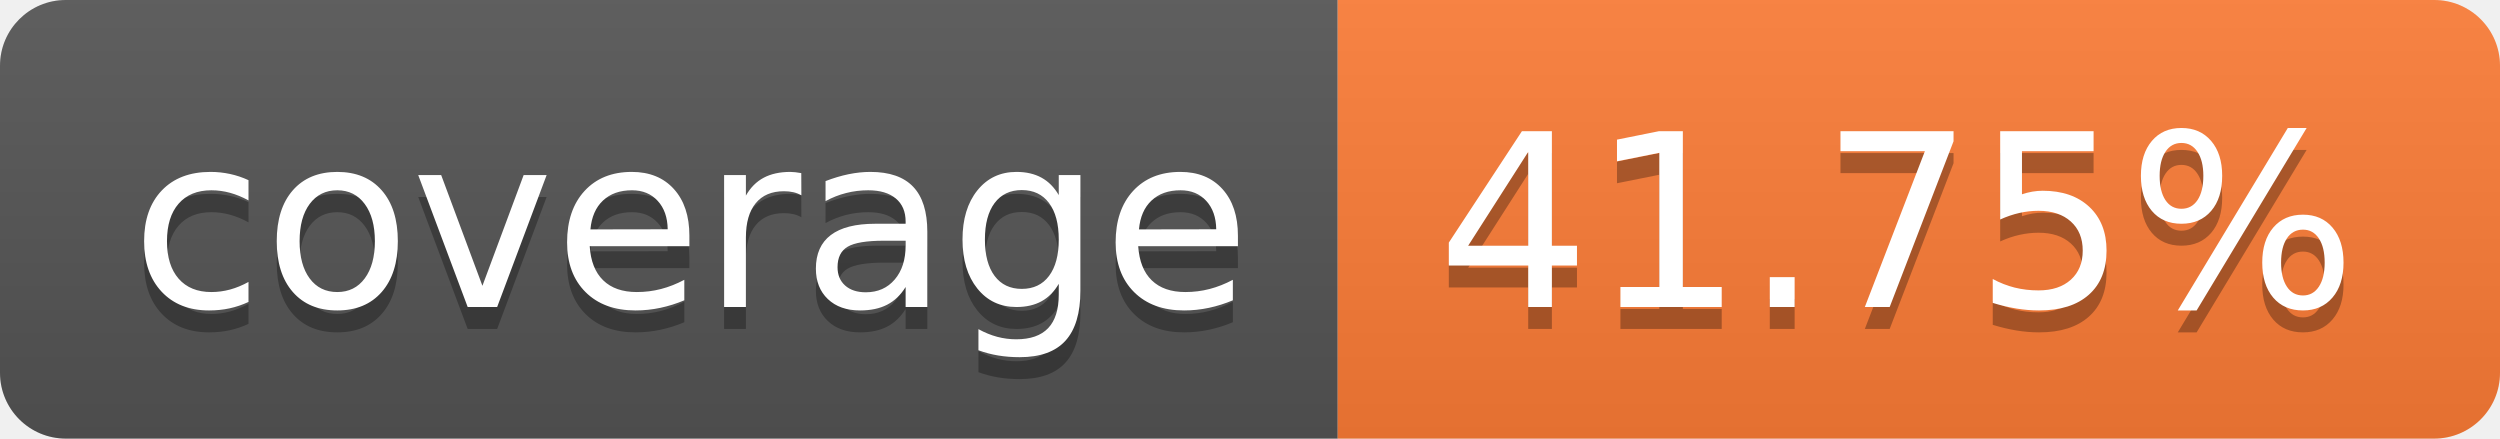
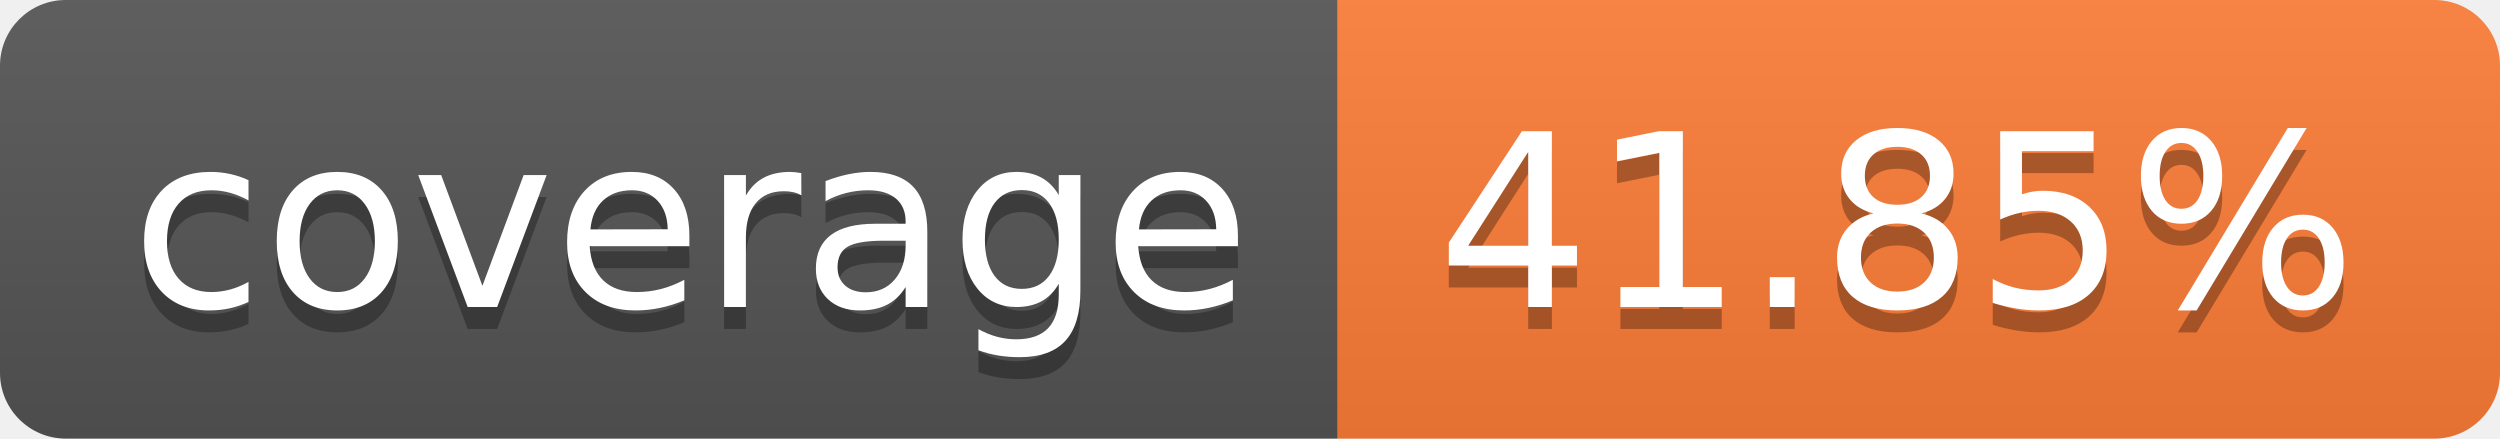
- <svg xmlns="http://www.w3.org/2000/svg" width="114" height="20" role="img" aria-label="coverage: 41.75%">
+ <svg xmlns="http://www.w3.org/2000/svg" width="114" height="20" role="img" aria-label="coverage: 41.85%">
  <linearGradient id="s" x2="0" y2="100%">
    <stop offset="0" stop-color="#bbb" stop-opacity=".1" />
    <stop offset="1" stop-opacity=".1" />
  </linearGradient>
  <clipPath id="r">
    <rect width="114" height="20" rx="3" fill="#fff" />
  </clipPath>
  <g clip-path="url(#r)">
    <rect width="61" height="20" fill="#555" />
    <rect x="61" width="53" height="20" fill="#fe7d37" />
    <rect width="114" height="20" fill="url(#s)" />
  </g>
  <g fill="#fff" text-anchor="middle" font-family="Verdana,Geneva,DejaVu Sans,sans-serif" text-rendering="geometricPrecision" font-size="110">
    <text aria-hidden="true" x="315" y="150" fill="#010101" fill-opacity=".3" transform="scale(.1)" textLength="510">coverage</text>
    <text x="315" y="140" transform="scale(.1)" fill="#fff" textLength="510">coverage</text>
-     <text aria-hidden="true" x="865" y="150" fill="#010101" fill-opacity=".3" transform="scale(.1)" textLength="430">41.75%</text>
-     <text x="865" y="140" transform="scale(.1)" fill="#fff" textLength="430">41.75%</text>
+     <text aria-hidden="true" x="865" y="150" fill="#010101" fill-opacity=".3" transform="scale(.1)" textLength="430">41.85%</text>
+     <text x="865" y="140" transform="scale(.1)" fill="#fff" textLength="430">41.85%</text>
  </g>
</svg>
